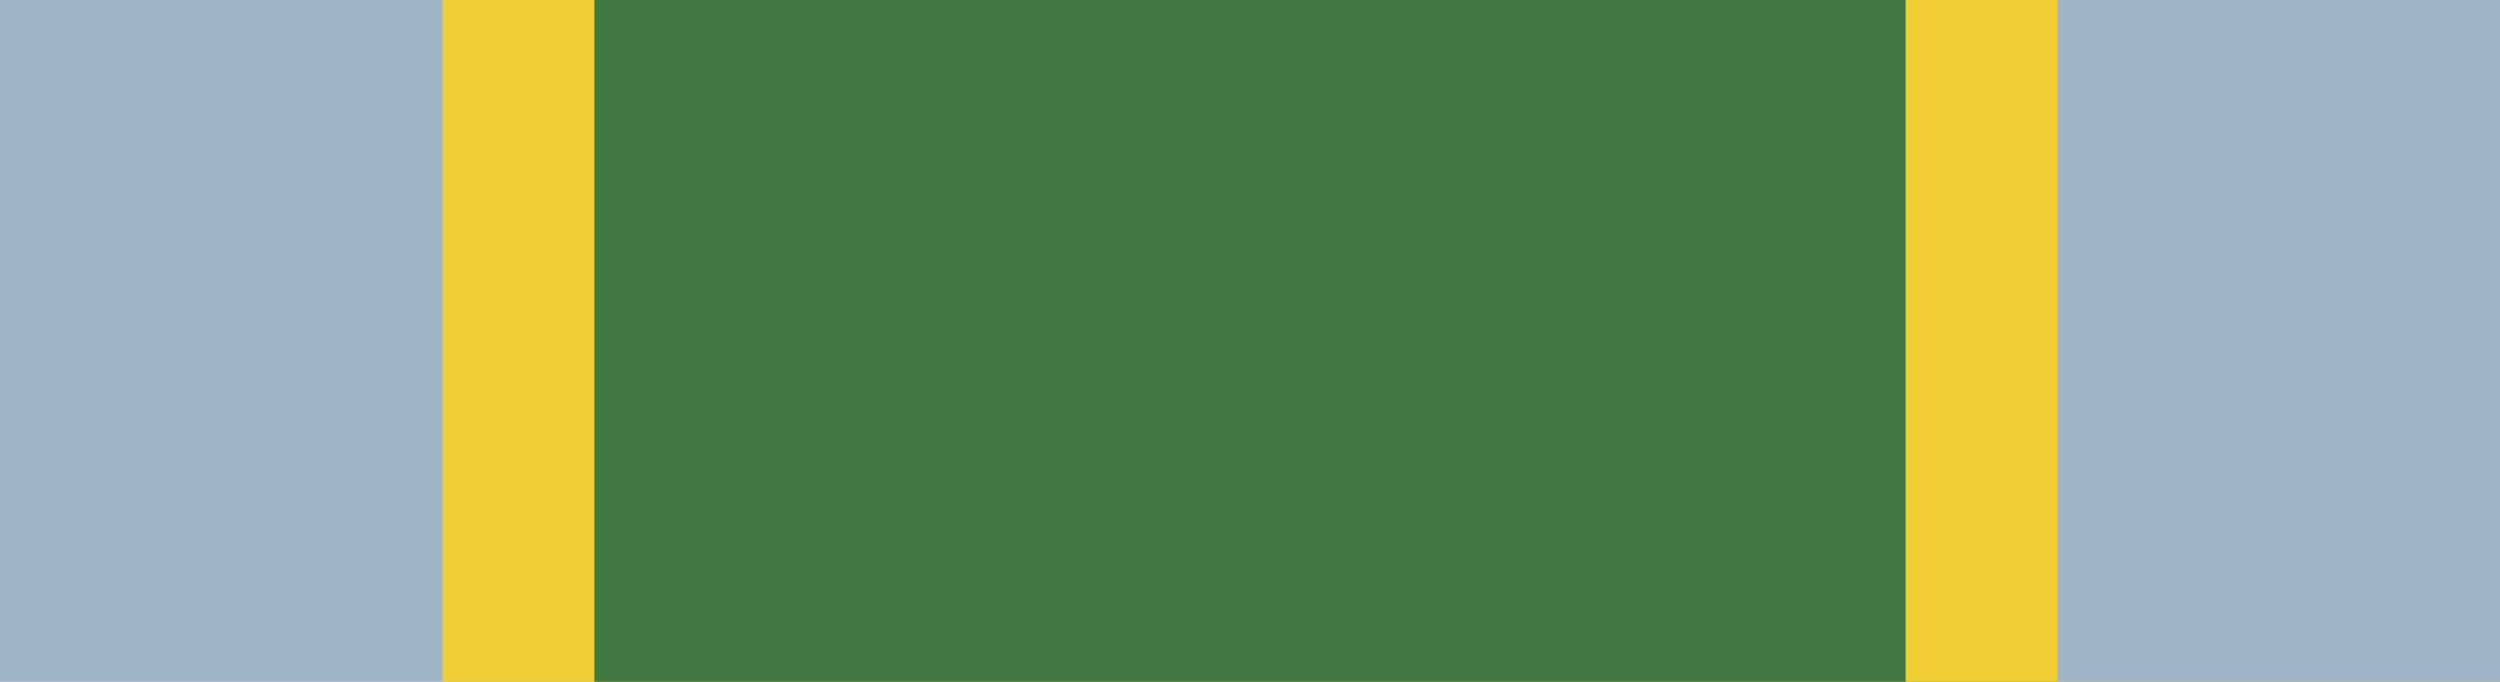
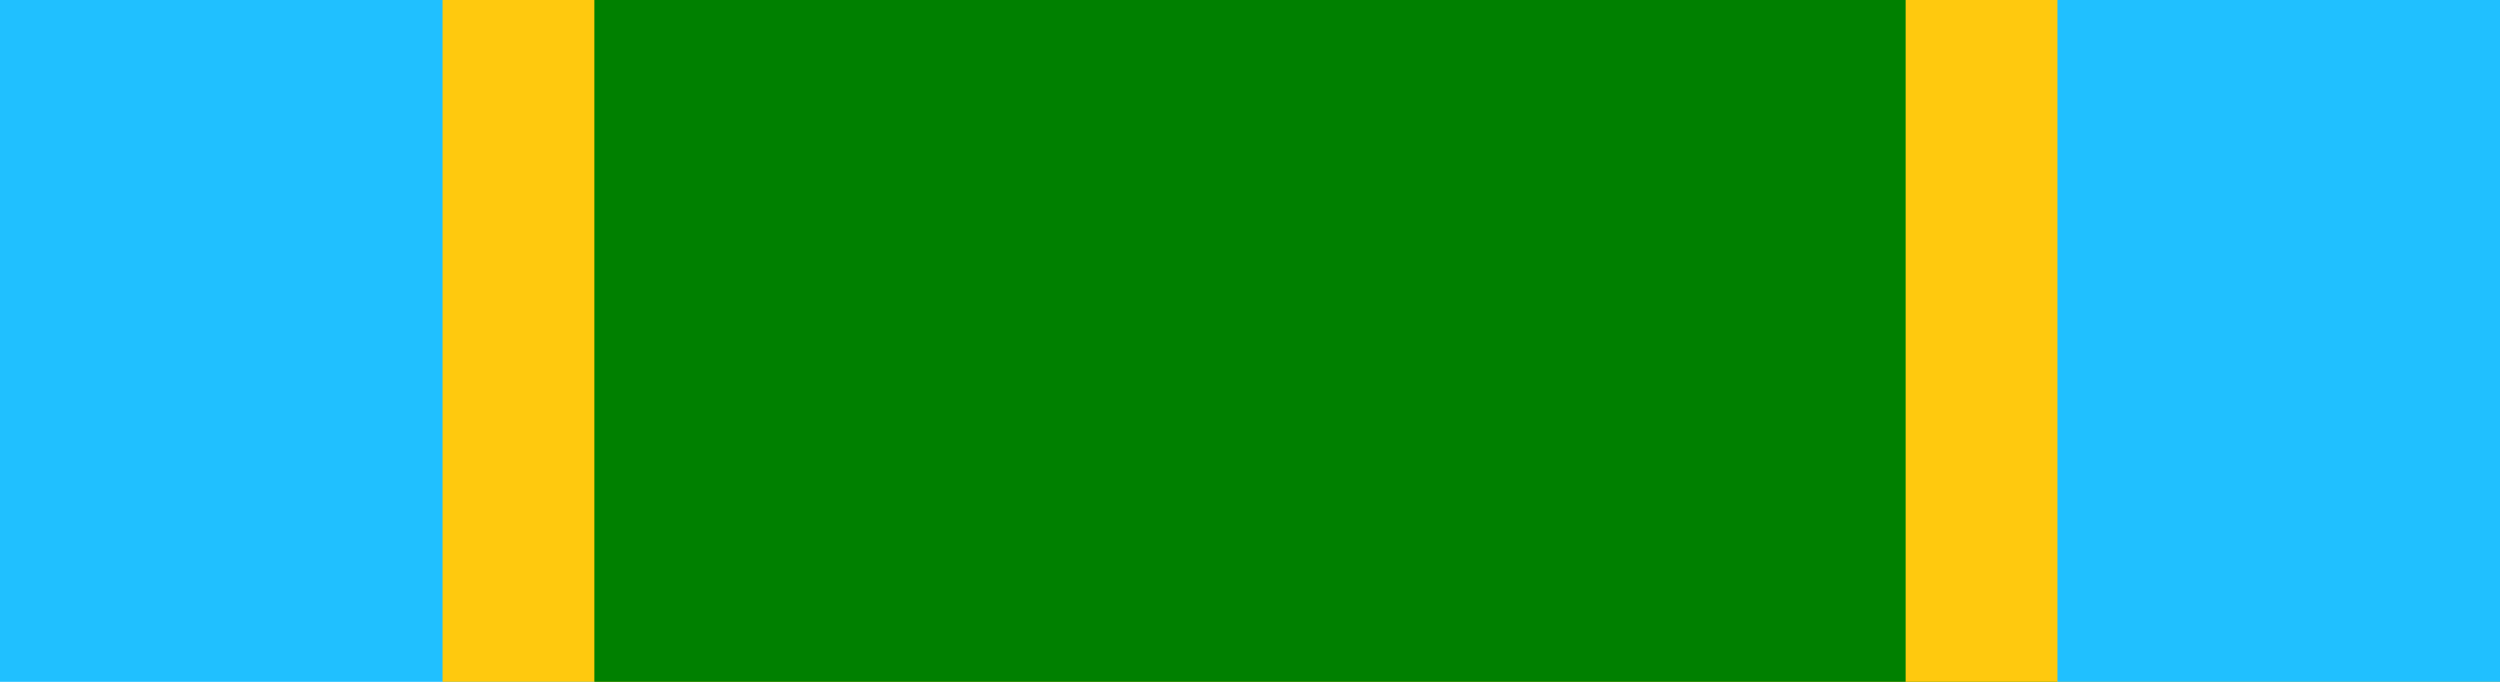
<svg xmlns="http://www.w3.org/2000/svg" width="1.375in" height="0.375in" viewBox="0 0 137.5 37.5" data-asset-id="mil-ribbon-air-force-small-arms-expert-military-ribbons" data-source="reference-art-measured" data-units="0.01in">
  <g id="mil-ribbon-air-force-small-arms-expert-military-ribbons__field">
-     <rect id="mil-ribbon-air-force-small-arms-expert-military-ribbons__stripe-0" x="0.00" y="0" width="32.69" height="37.5" fill="#9fb4c7" />
-     <rect id="mil-ribbon-air-force-small-arms-expert-military-ribbons__stripe-1" x="24.34" y="0" width="80.47" height="37.5" fill="#f0cd32" />
-     <rect id="mil-ribbon-air-force-small-arms-expert-military-ribbons__stripe-2" x="32.69" y="0" width="80.47" height="37.5" fill="#427841" />
-     <rect id="mil-ribbon-air-force-small-arms-expert-military-ribbons__stripe-3" x="104.81" y="0" width="32.69" height="37.5" fill="#f0cd32" />
-     <rect id="mil-ribbon-air-force-small-arms-expert-military-ribbons__stripe-4" x="113.16" y="0" width="24.34" height="37.5" fill="#9fb4c7" />
+     <rect id="mil-ribbon-air-force-small-arms-expert-military-ribbons__stripe-0" x="0.00" y="0" width="32.69" height="37.5" fill="#20c0ff" />
+     <rect id="mil-ribbon-air-force-small-arms-expert-military-ribbons__stripe-1" x="24.34" y="0" width="80.47" height="37.5" fill="#ffc90e" />
+     <rect id="mil-ribbon-air-force-small-arms-expert-military-ribbons__stripe-2" x="32.69" y="0" width="80.47" height="37.5" fill="#008000" />
+     <rect id="mil-ribbon-air-force-small-arms-expert-military-ribbons__stripe-3" x="104.81" y="0" width="32.69" height="37.5" fill="#ffc90e" />
+     <rect id="mil-ribbon-air-force-small-arms-expert-military-ribbons__stripe-4" x="113.16" y="0" width="24.34" height="37.5" fill="#20c0ff" />
  </g>
</svg>
